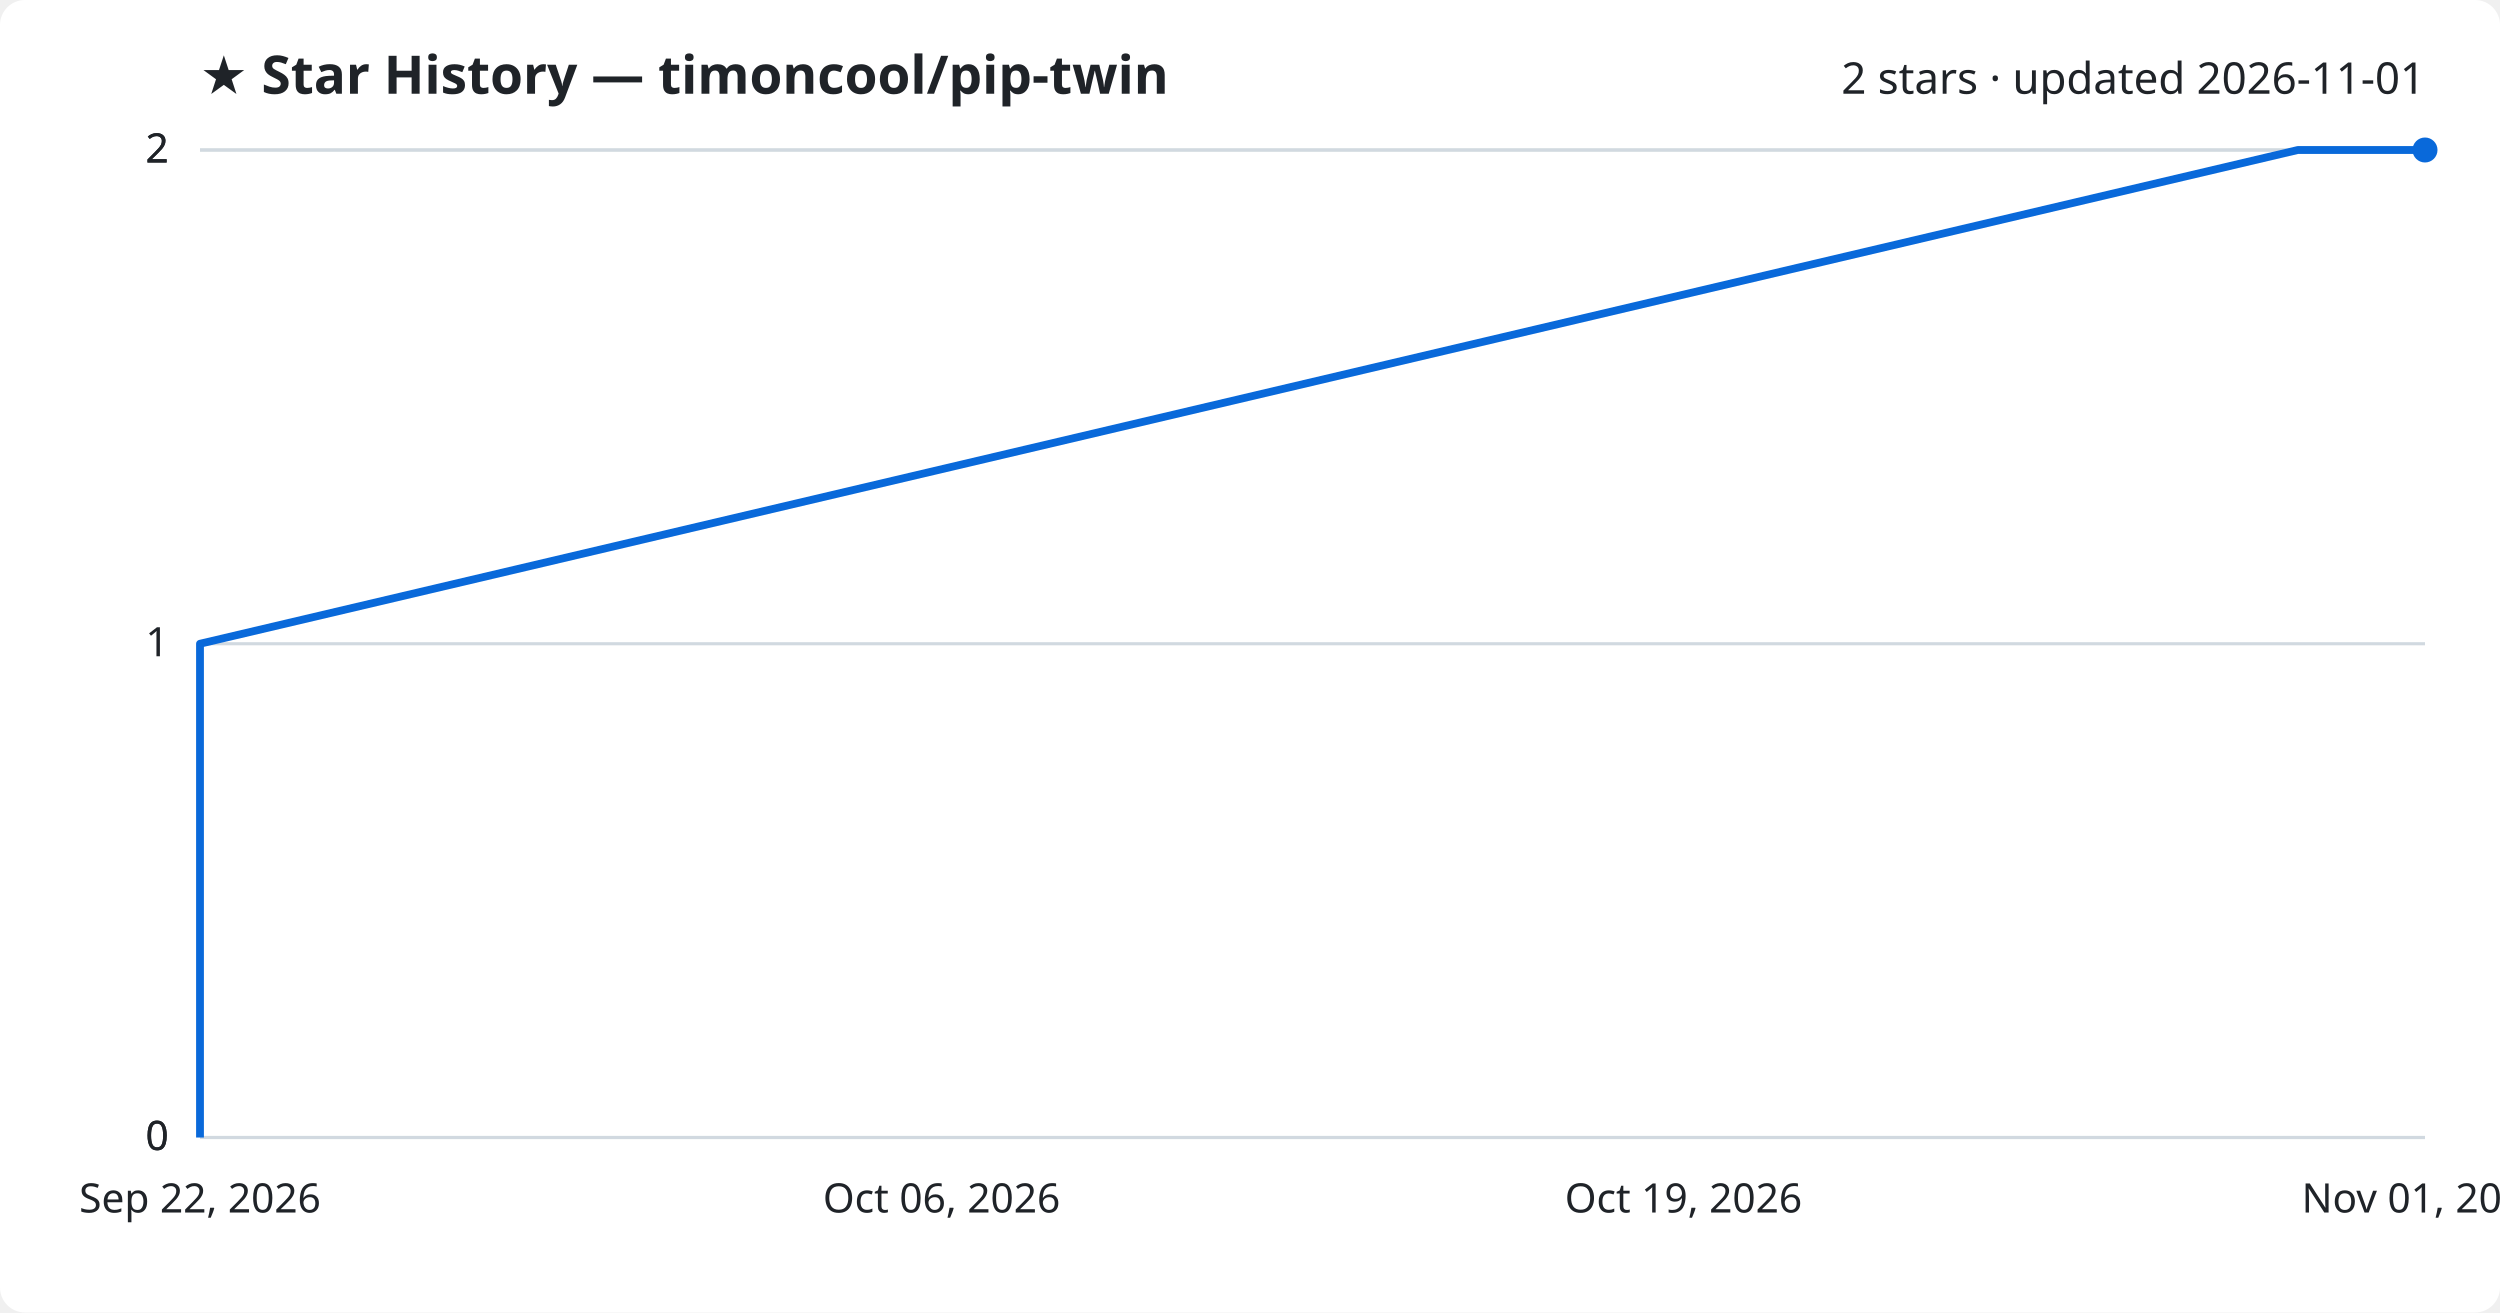
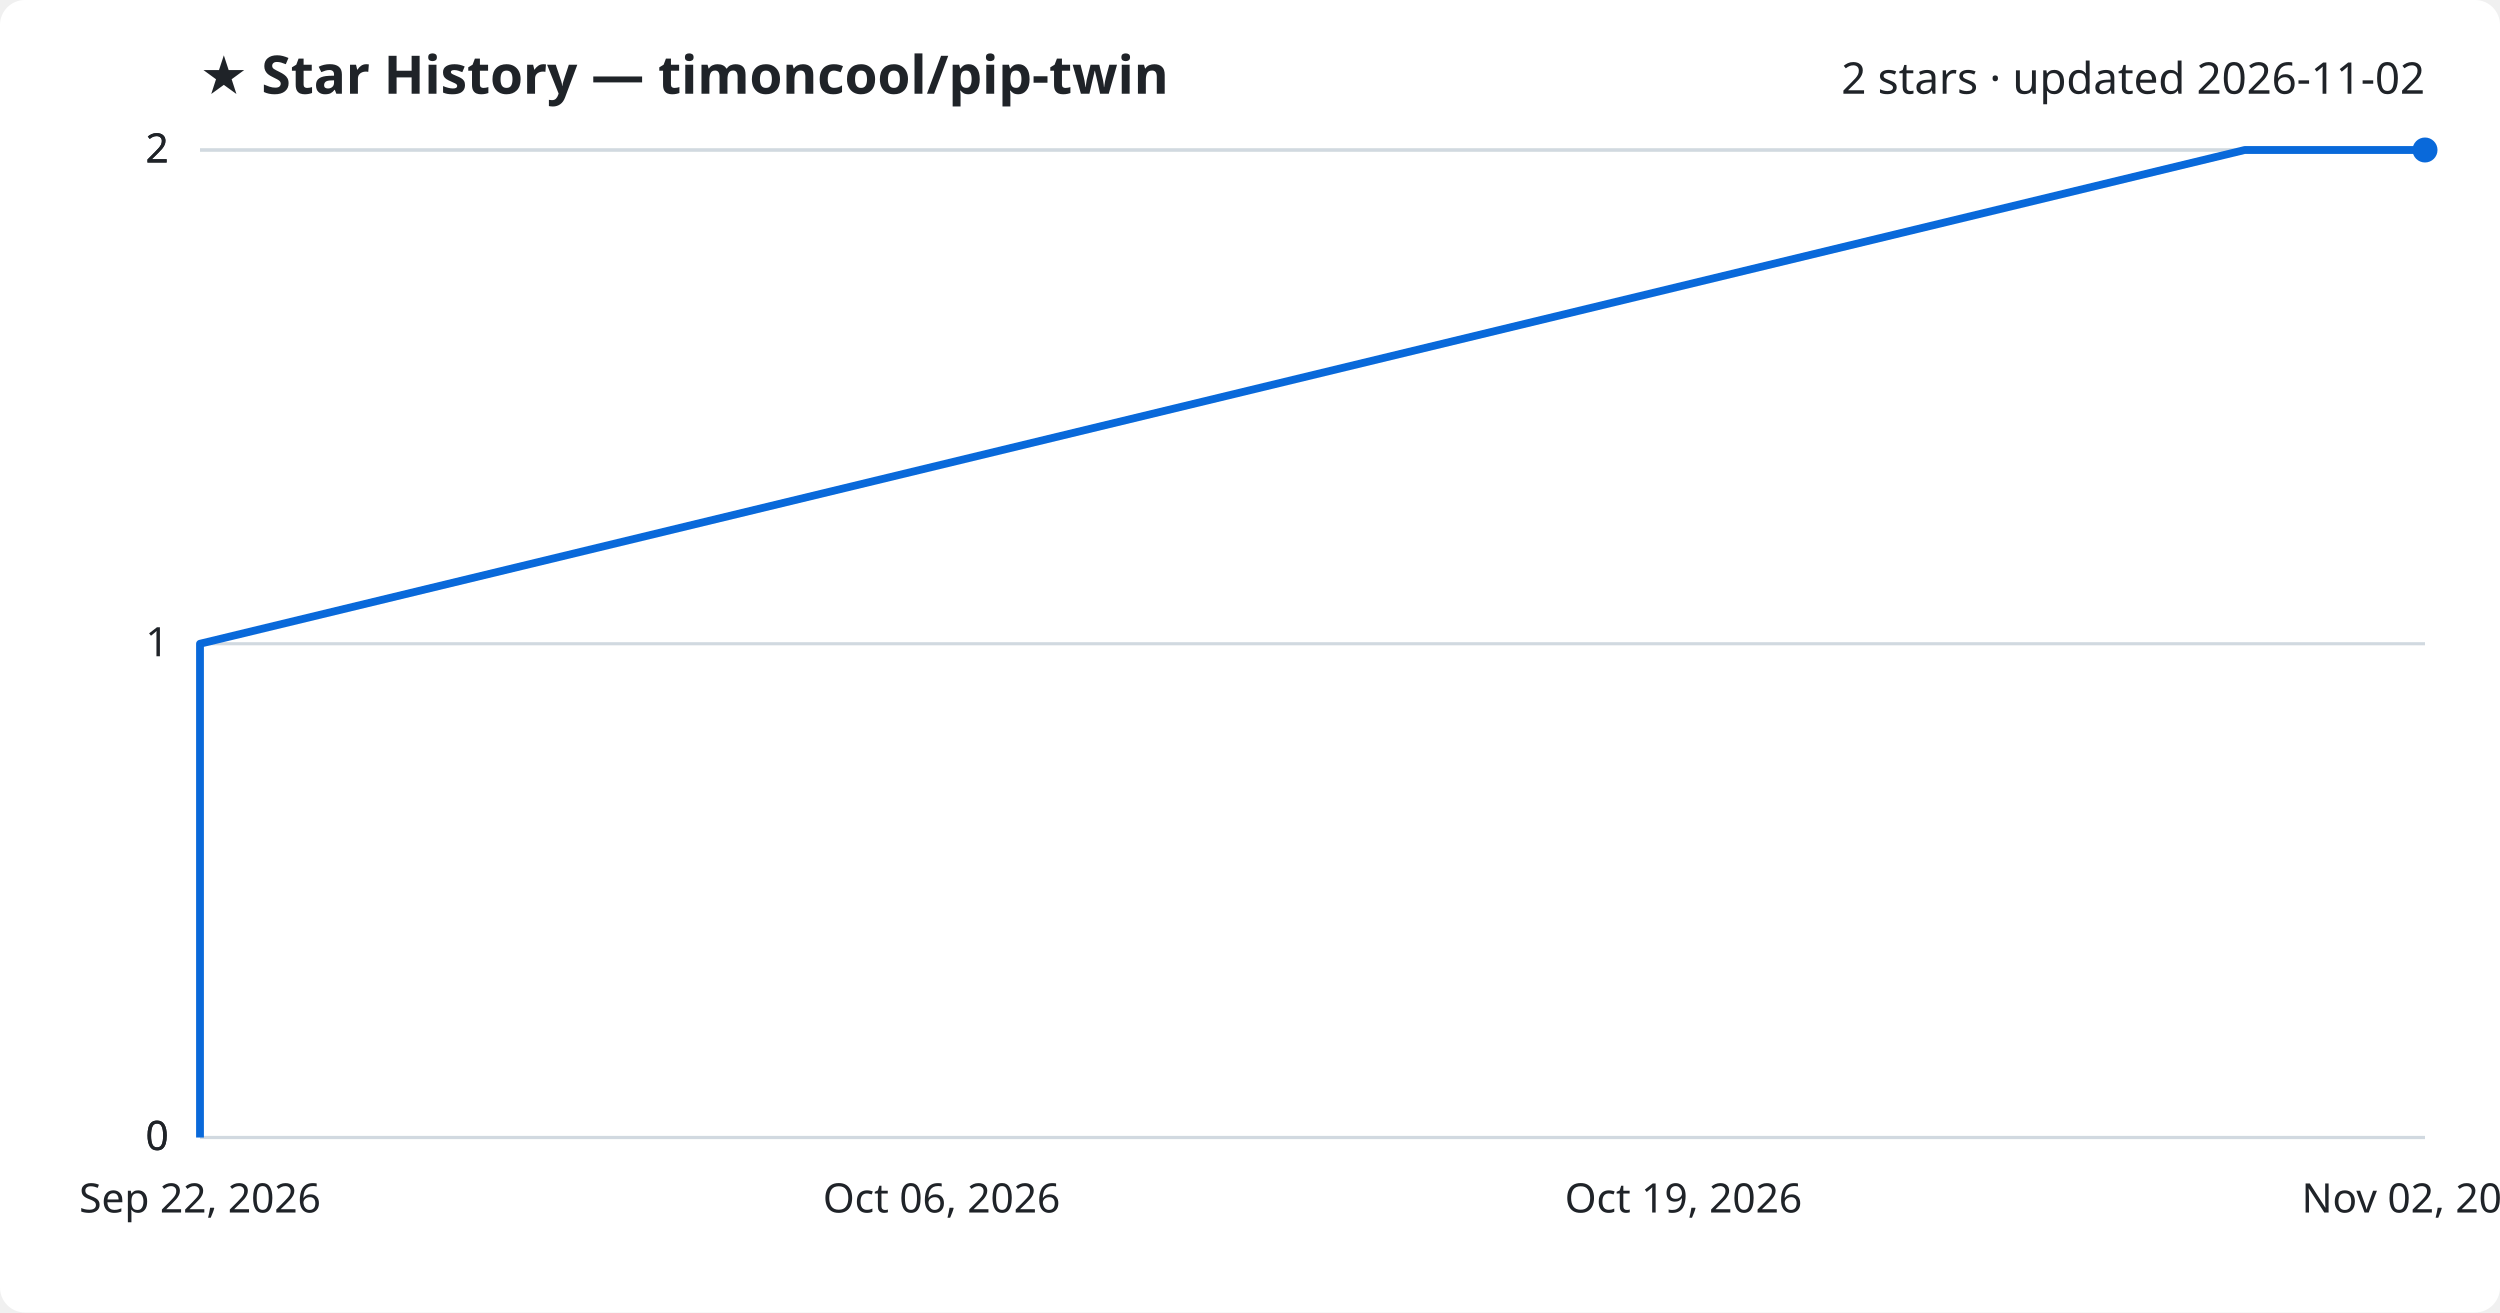
<svg xmlns="http://www.w3.org/2000/svg" viewBox="0 0 800 420" font-family="Segoe UI, sans-serif">
  <rect width="800" height="420" fill="#ffffff" rx="8" />
  <text x="64" y="30" fill="#1f2328" font-size="17" font-weight="700">★ Star History — timoncool/pip-twin</text>
-   <text x="776" y="30" fill="#1f2328" font-size="14" text-anchor="end">2 stars · updated 2026-11-01</text>
+   <text x="776" y="30" fill="#1f2328" font-size="14" text-anchor="end">2 stars · updated 2026-11-02</text>
  <line x1="64" y1="364.0" x2="776" y2="364.0" stroke="#d1d9e0" stroke-width="1" />
  <text x="54" y="368.0" fill="#1f2328" font-size="13" text-anchor="end">0</text>
  <line x1="64" y1="364.0" x2="776" y2="364.0" stroke="#d1d9e0" stroke-width="1" />
  <text x="54" y="368.0" fill="#1f2328" font-size="13" text-anchor="end">0</text>
  <line x1="64" y1="206.0" x2="776" y2="206.0" stroke="#d1d9e0" stroke-width="1" />
  <text x="54" y="210.0" fill="#1f2328" font-size="13" text-anchor="end">1</text>
  <line x1="64" y1="48.0" x2="776" y2="48.0" stroke="#d1d9e0" stroke-width="1" />
  <text x="54" y="52.0" fill="#1f2328" font-size="13" text-anchor="end">2</text>
  <line x1="64" y1="48.0" x2="776" y2="48.0" stroke="#d1d9e0" stroke-width="1" />
  <text x="54" y="52.0" fill="#1f2328" font-size="13" text-anchor="end">2</text>
-   <path d="M64.0,364.0 L64.0,206.0 L735.3,48.0 L776.0,48.0" fill="none" stroke="#0969da" stroke-width="2.5" stroke-linejoin="round" />
+   <path d="M64.0,364.0 L64.0,206.0 L718.3,48.0 L776.0,48.0" fill="none" stroke="#0969da" stroke-width="2.5" stroke-linejoin="round" />
  <circle cx="776.0" cy="48.0" r="4" fill="#0969da" />
  <text x="64.0" y="388" fill="#1f2328" font-size="13" text-anchor="middle">Sep 22, 2026</text>
  <text x="301.3" y="388" fill="#1f2328" font-size="13" text-anchor="middle">Oct 06, 2026</text>
  <text x="538.7" y="388" fill="#1f2328" font-size="13" text-anchor="middle">Oct 19, 2026</text>
-   <text x="776.0" y="388" fill="#1f2328" font-size="13" text-anchor="middle">Nov 01, 2026</text>
+   <text x="776.0" y="388" fill="#1f2328" font-size="13" text-anchor="middle">Nov 02, 2026</text>
</svg>
